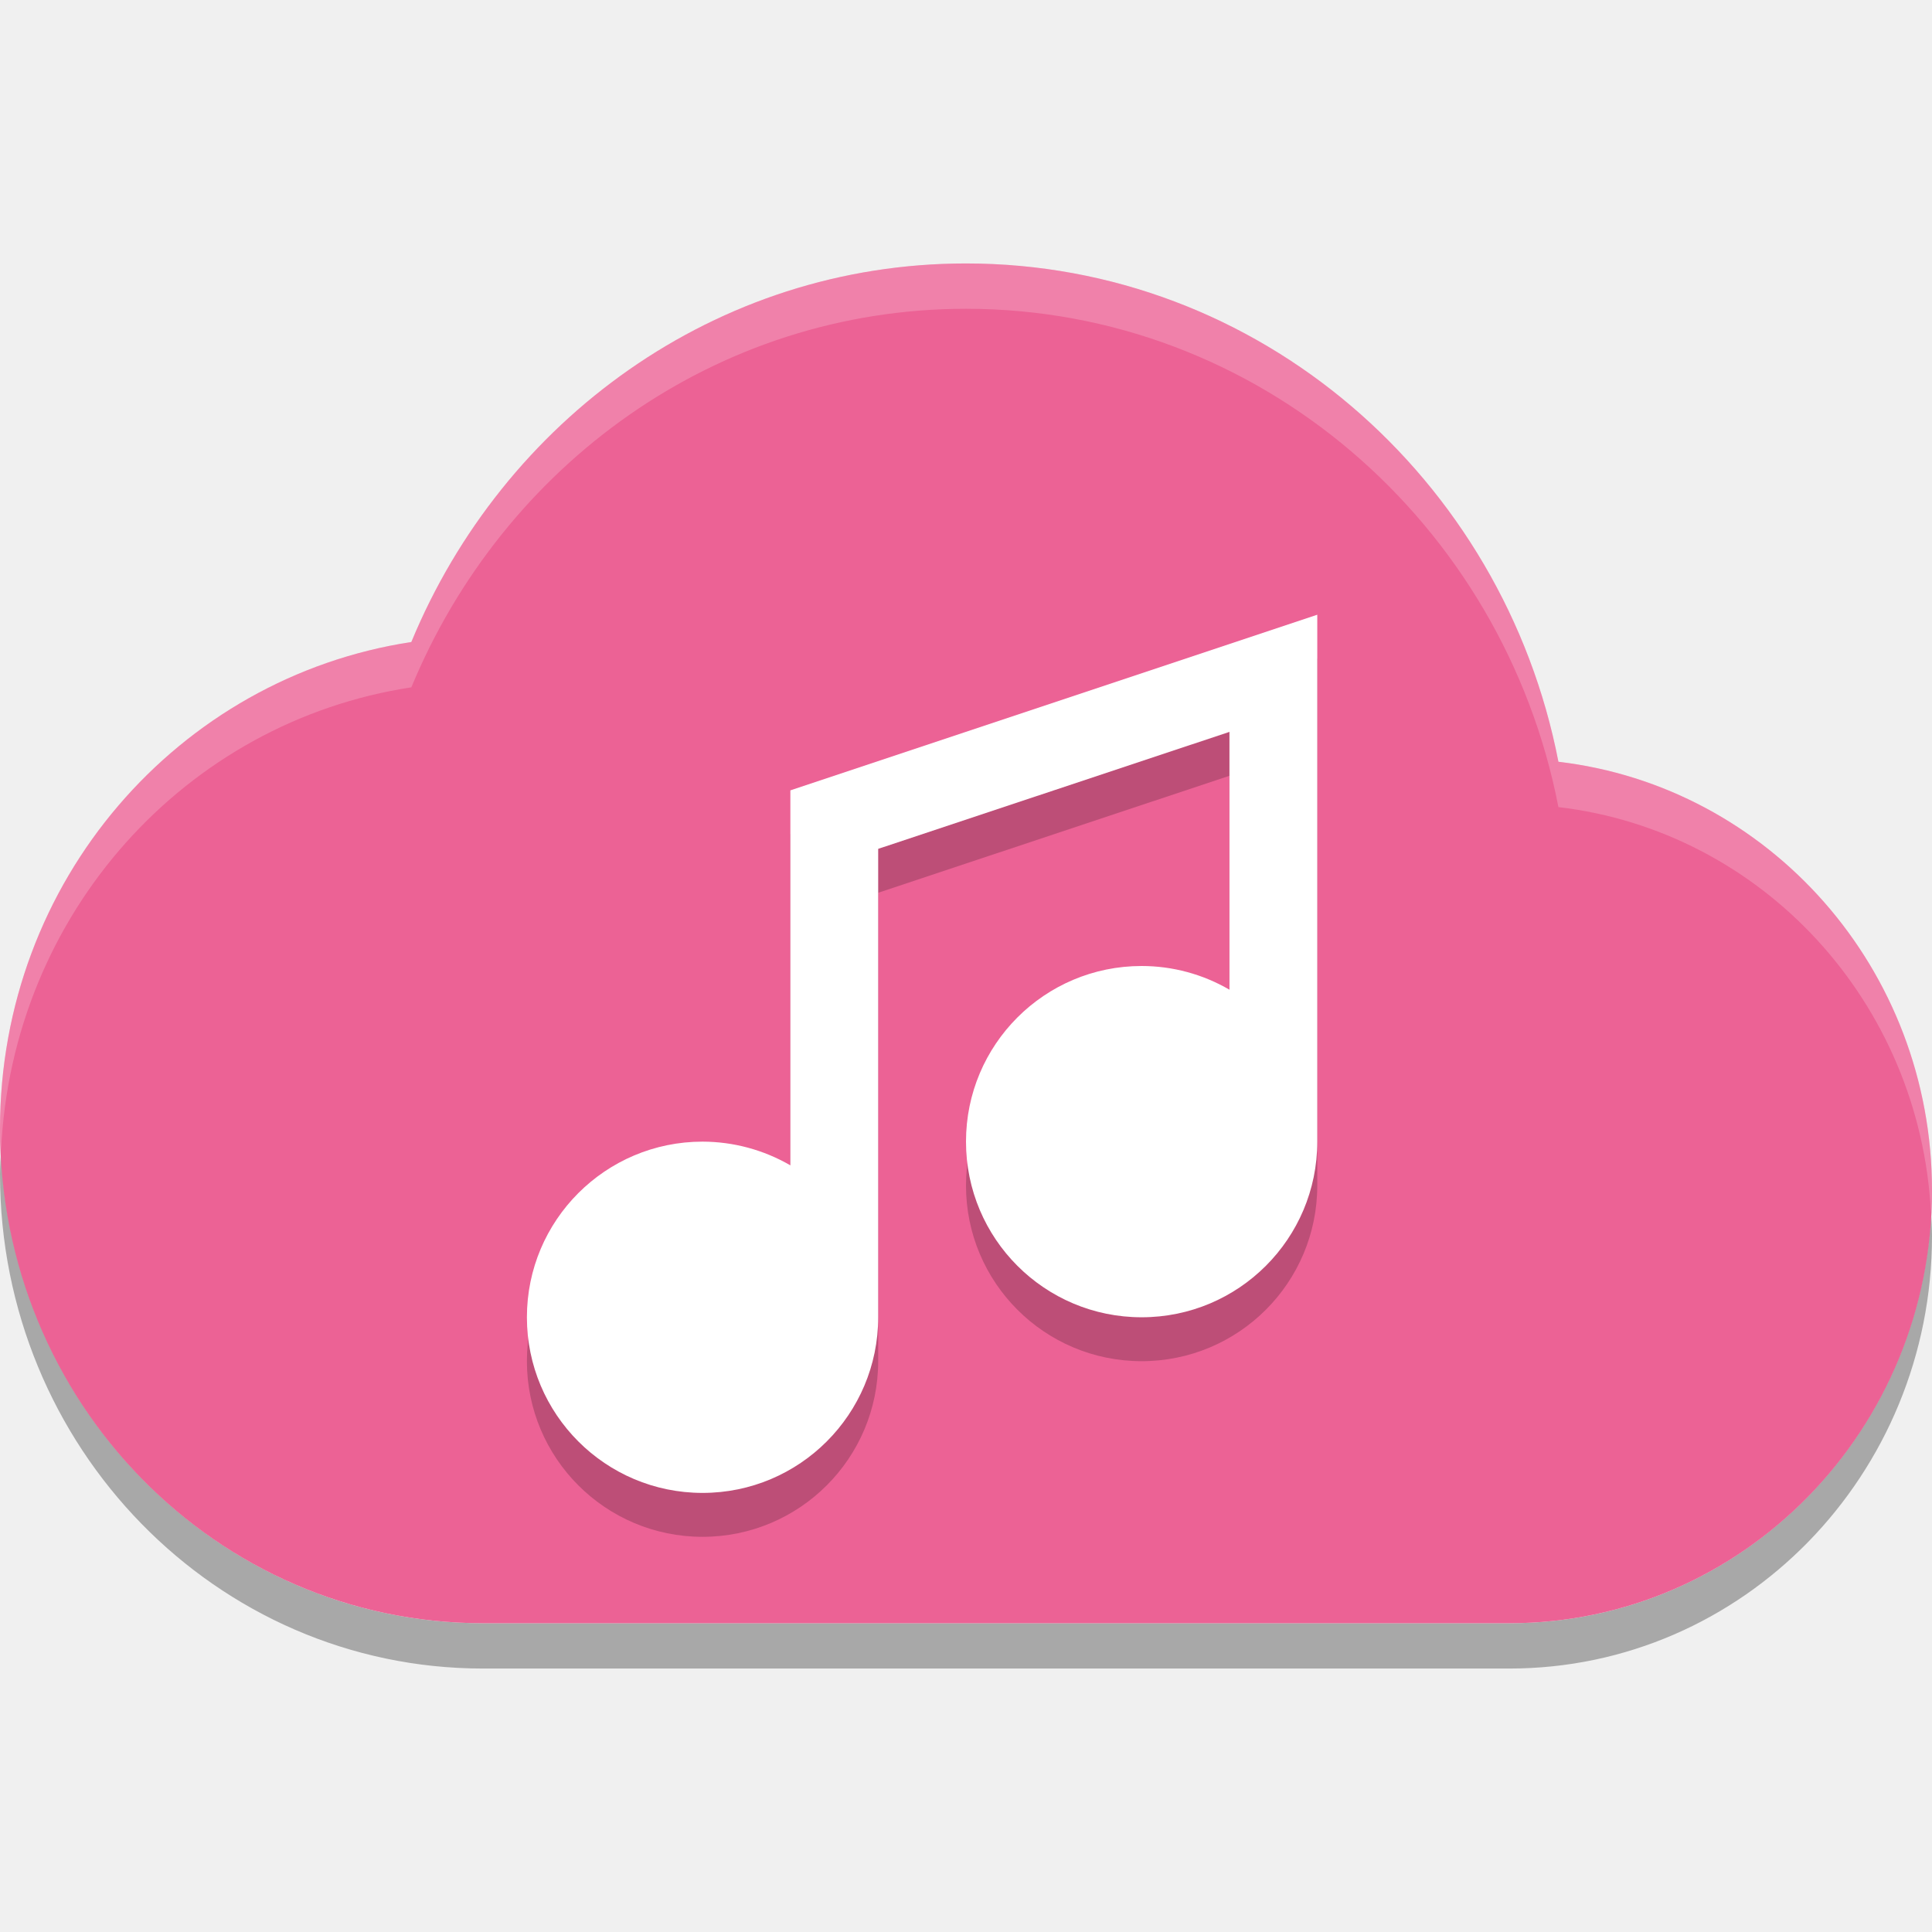
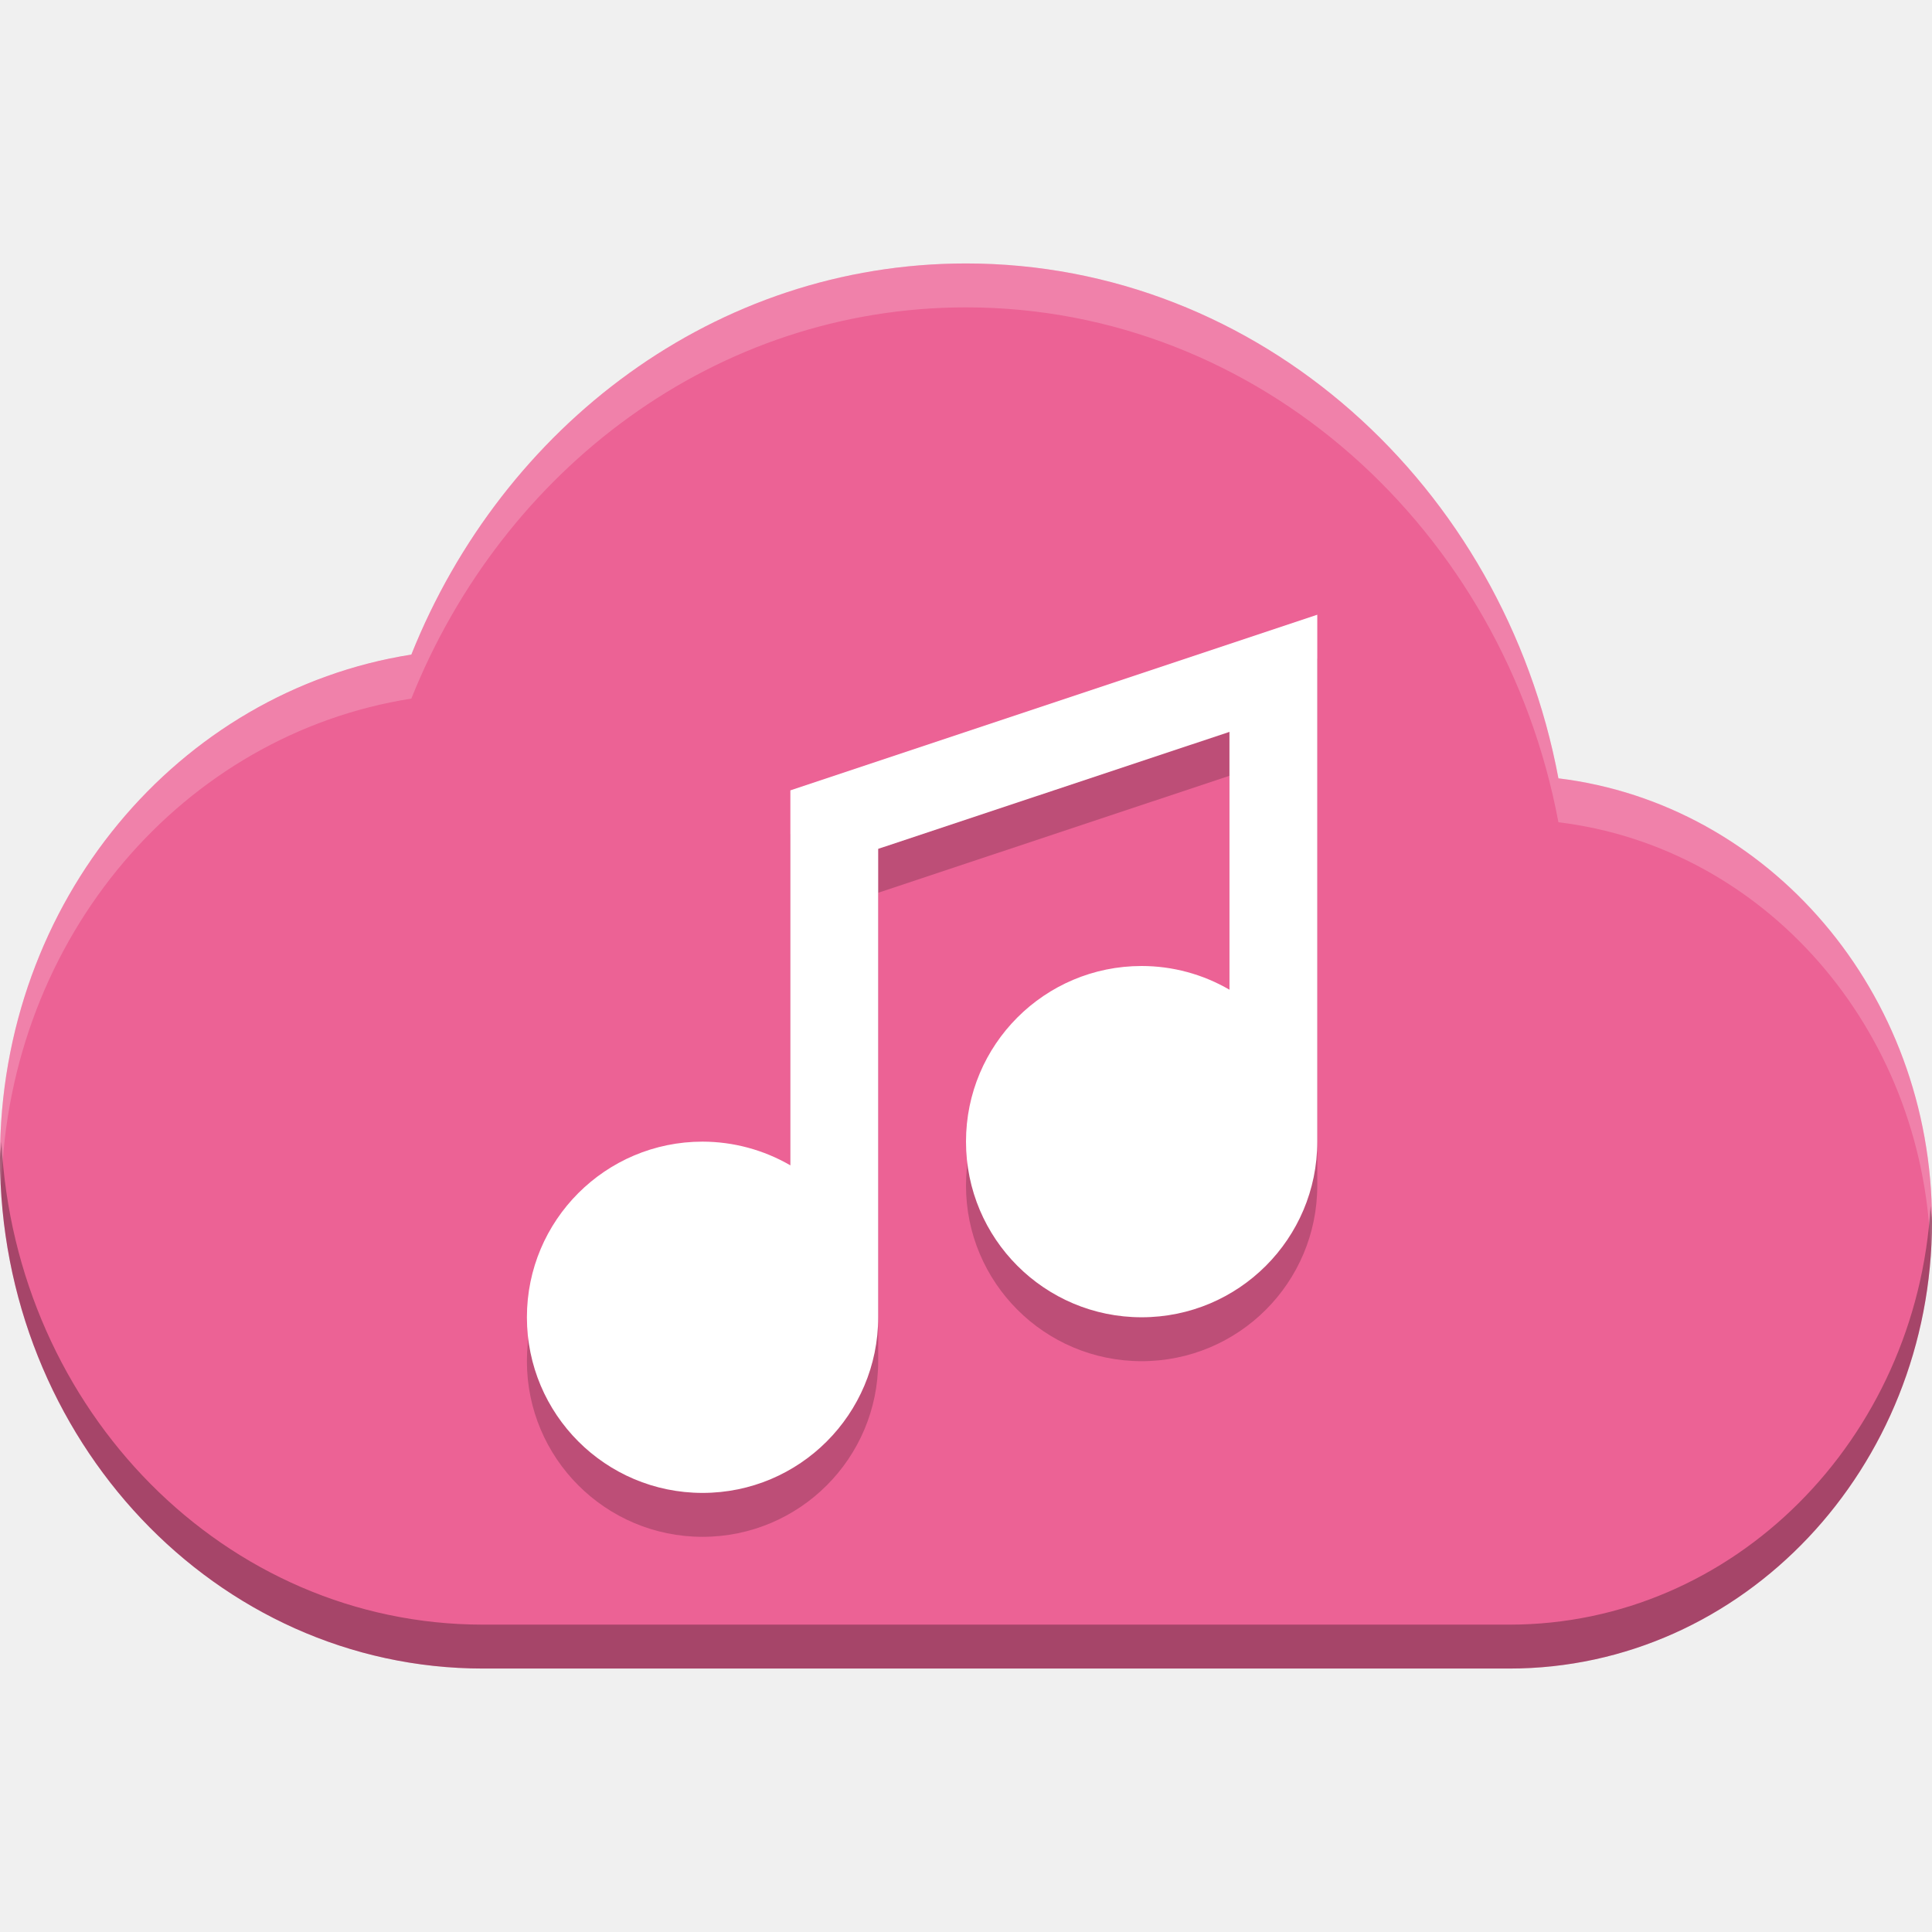
<svg xmlns="http://www.w3.org/2000/svg" id="svg2817" height="22" width="22" version="1.0">
  <defs id="defs11" />
-   <g id="g4138" transform="translate(-1,-1)">
-     <g transform="matrix(1,0,0,1.032258,0,-0.3870972)" id="g4151">
-       <path id="path3237" style="opacity:0.3;enable-background:new" d="M 1.012,14.034 C 1.008,14.121 1,14.207 1,14.296 1,17.308 3.462,19.75 6.5,19.75 l 11.688,0 c 2.658,0 4.812,-2.136 4.812,-4.772 0,-0.086 -0.007,-0.172 -0.011,-0.257 -0.129,2.522 -2.226,4.529 -4.801,4.529 L 6.5,19.25 c -2.956,0 -5.362,-2.315 -5.489,-5.216 z" />
-       <path id="path5884" style="fill:#ec6295;fill-opacity:1;enable-background:new" d="M 12,4.25 C 9.152,4.25 6.728,5.979 5.684,8.426 3.033,8.817 1,11.058 1,13.796 1,16.808 3.462,19.25 6.5,19.25 l 11.688,0 C 20.846,19.25 23,17.113 23,14.477 23,12.027 21.142,10.02 18.746,9.747 18.121,6.62 15.337,4.25 12,4.25 Z" />
-       <path id="path4189" style="opacity:0.2;fill:#ffffff;enable-background:new" d="M 12,4.25 C 9.152,4.25 6.728,5.979 5.684,8.426 3.033,8.816 1,11.059 1,13.796 1,13.877 1.008,13.954 1.012,14.034 1.137,11.417 3.118,9.304 5.684,8.926 6.728,6.479 9.152,4.75 12,4.75 c 3.337,0 6.121,2.369 6.746,5.497 2.312,0.263 4.117,2.142 4.242,4.473 C 22.992,14.639 23,14.559 23,14.477 23,12.027 21.142,10.02 18.746,9.747 18.121,6.62 15.337,4.25 12,4.25 Z" />
-     </g>
-     <path style="opacity:0.2;fill:#000000;fill-opacity:1;stroke:none;stroke-width:1;stroke-miterlimit:4;stroke-dasharray:none;stroke-opacity:1" d="m 16,8.5 -6,2 0,1 0,3.27 A 2,2 0 0 0 9,14.5 a 2,2 0 0 0 -2,2 2,2 0 0 0 2,2 2,2 0 0 0 2,-2 l 0,-5.334 4,-1.332 0,2.936 C 14.696,12.593 14.351,12.5 14,12.5 c -1.105,0 -2,0.895 -2,2 0,1.105 0.895,2 2,2 1.105,0 2,-0.895 2,-2 l 0,-5 0,-1 z" id="path4167" />
-     <path id="path4156" d="m 16,8 -6,2 0,1 0,3.27 A 2,2 0 0 0 9,14 a 2,2 0 0 0 -2,2 2,2 0 0 0 2,2 2,2 0 0 0 2,-2 l 0,-5.334 4,-1.332 0,2.936 C 14.696,12.093 14.351,12 14,12 c -1.105,0 -2,0.895 -2,2 0,1.105 0.895,2 2,2 1.105,0 2,-0.895 2,-2 l 0,-5 0,-1 z" style="opacity:1;fill:#ffffff;fill-opacity:1;stroke:none;stroke-width:1;stroke-miterlimit:4;stroke-dasharray:none;stroke-opacity:1" />
+   <g id="g4176" transform="translate(-1,1)">
+     <path d="M 12,2 C 9.152,2 6.728,3.844 5.684,6.454 3.033,6.871 1,9.262 1,12.182 1,15.395 3.462,18 6.5,18 l 11.688,0 C 20.846,18 23,15.721 23,12.909 23,10.296 21.142,8.155 18.746,7.863 18.121,4.528 15.337,2 12,2 Z" style="fill:#ec6295;fill-opacity:1;enable-background:new" id="path5884" />
+     <path style="opacity:0.2;fill:#000000;fill-opacity:1;stroke:none;stroke-width:1;stroke-miterlimit:4;stroke-dasharray:none;stroke-opacity:1" d="m 16,6.5 -6,2 0,1 0,3.27 A 2,2 0 0 0 9,12.5 a 2,2 0 0 0 -2,2 2,2 0 0 0 2,2 2,2 0 0 0 2,-2 l 0,-5.334 4,-1.332 0,2.936 C 14.696,10.593 14.351,10.5 14,10.5 c -1.105,0 -2,0.895 -2,2 0,1.105 0.895,2 2,2 1.105,0 2,-0.895 2,-2 l 0,-5 0,-1 z" id="path4167" />
+     <path id="path4156" d="m 16,6 -6,2 0,1 0,3.27 A 2,2 0 0 0 9,12 a 2,2 0 0 0 -2,2 2,2 0 0 0 2,2 2,2 0 0 0 2,-2 l 0,-5.334 4,-1.332 0,2.936 C 14.696,10.093 14.351,10 14,10 c -1.105,0 -2,0.895 -2,2 0,1.105 0.895,2 2,2 1.105,0 2,-0.895 2,-2 l 0,-5 0,-1 z" style="opacity:1;fill:#ffffff;fill-opacity:1;stroke:none;stroke-width:1;stroke-miterlimit:4;stroke-dasharray:none;stroke-opacity:1" />
+     <path id="path4165" d="M 12,2 C 9.152,2 6.728,3.845 5.684,6.455 3.033,6.872 1,9.262 1,12.182 1,12.289 1.01,12.394 1.016,12.5 1.1,9.665 3.089,7.363 5.684,6.955 6.728,4.345 9.152,2.5 12,2.5 c 3.337,0 6.121,2.528 6.746,5.863 2.341,0.284 4.155,2.339 4.238,4.869 C 22.991,13.125 23,13.019 23,12.91 23,10.297 21.143,8.154 18.746,7.863 18.121,4.528 15.337,2 12,2 Z" style="opacity:0.2;fill:#ffffff;fill-opacity:1;enable-background:new" />
+     <path id="path4171" d="M 1.016,12 C 1.014,12.062 1,12.119 1,12.182 1,15.395 3.462,18 6.5,18 l 11.688,0 C 20.846,18 23,15.721 23,12.91 23,12.849 22.986,12.793 22.984,12.732 22.826,15.392 20.742,17.5 18.188,17.5 L 6.5,17.5 C 3.564,17.5 1.173,15.065 1.016,12 Z" style="opacity:0.3;fill:#000000;fill-opacity:1;enable-background:new" />
  </g>
</svg>
